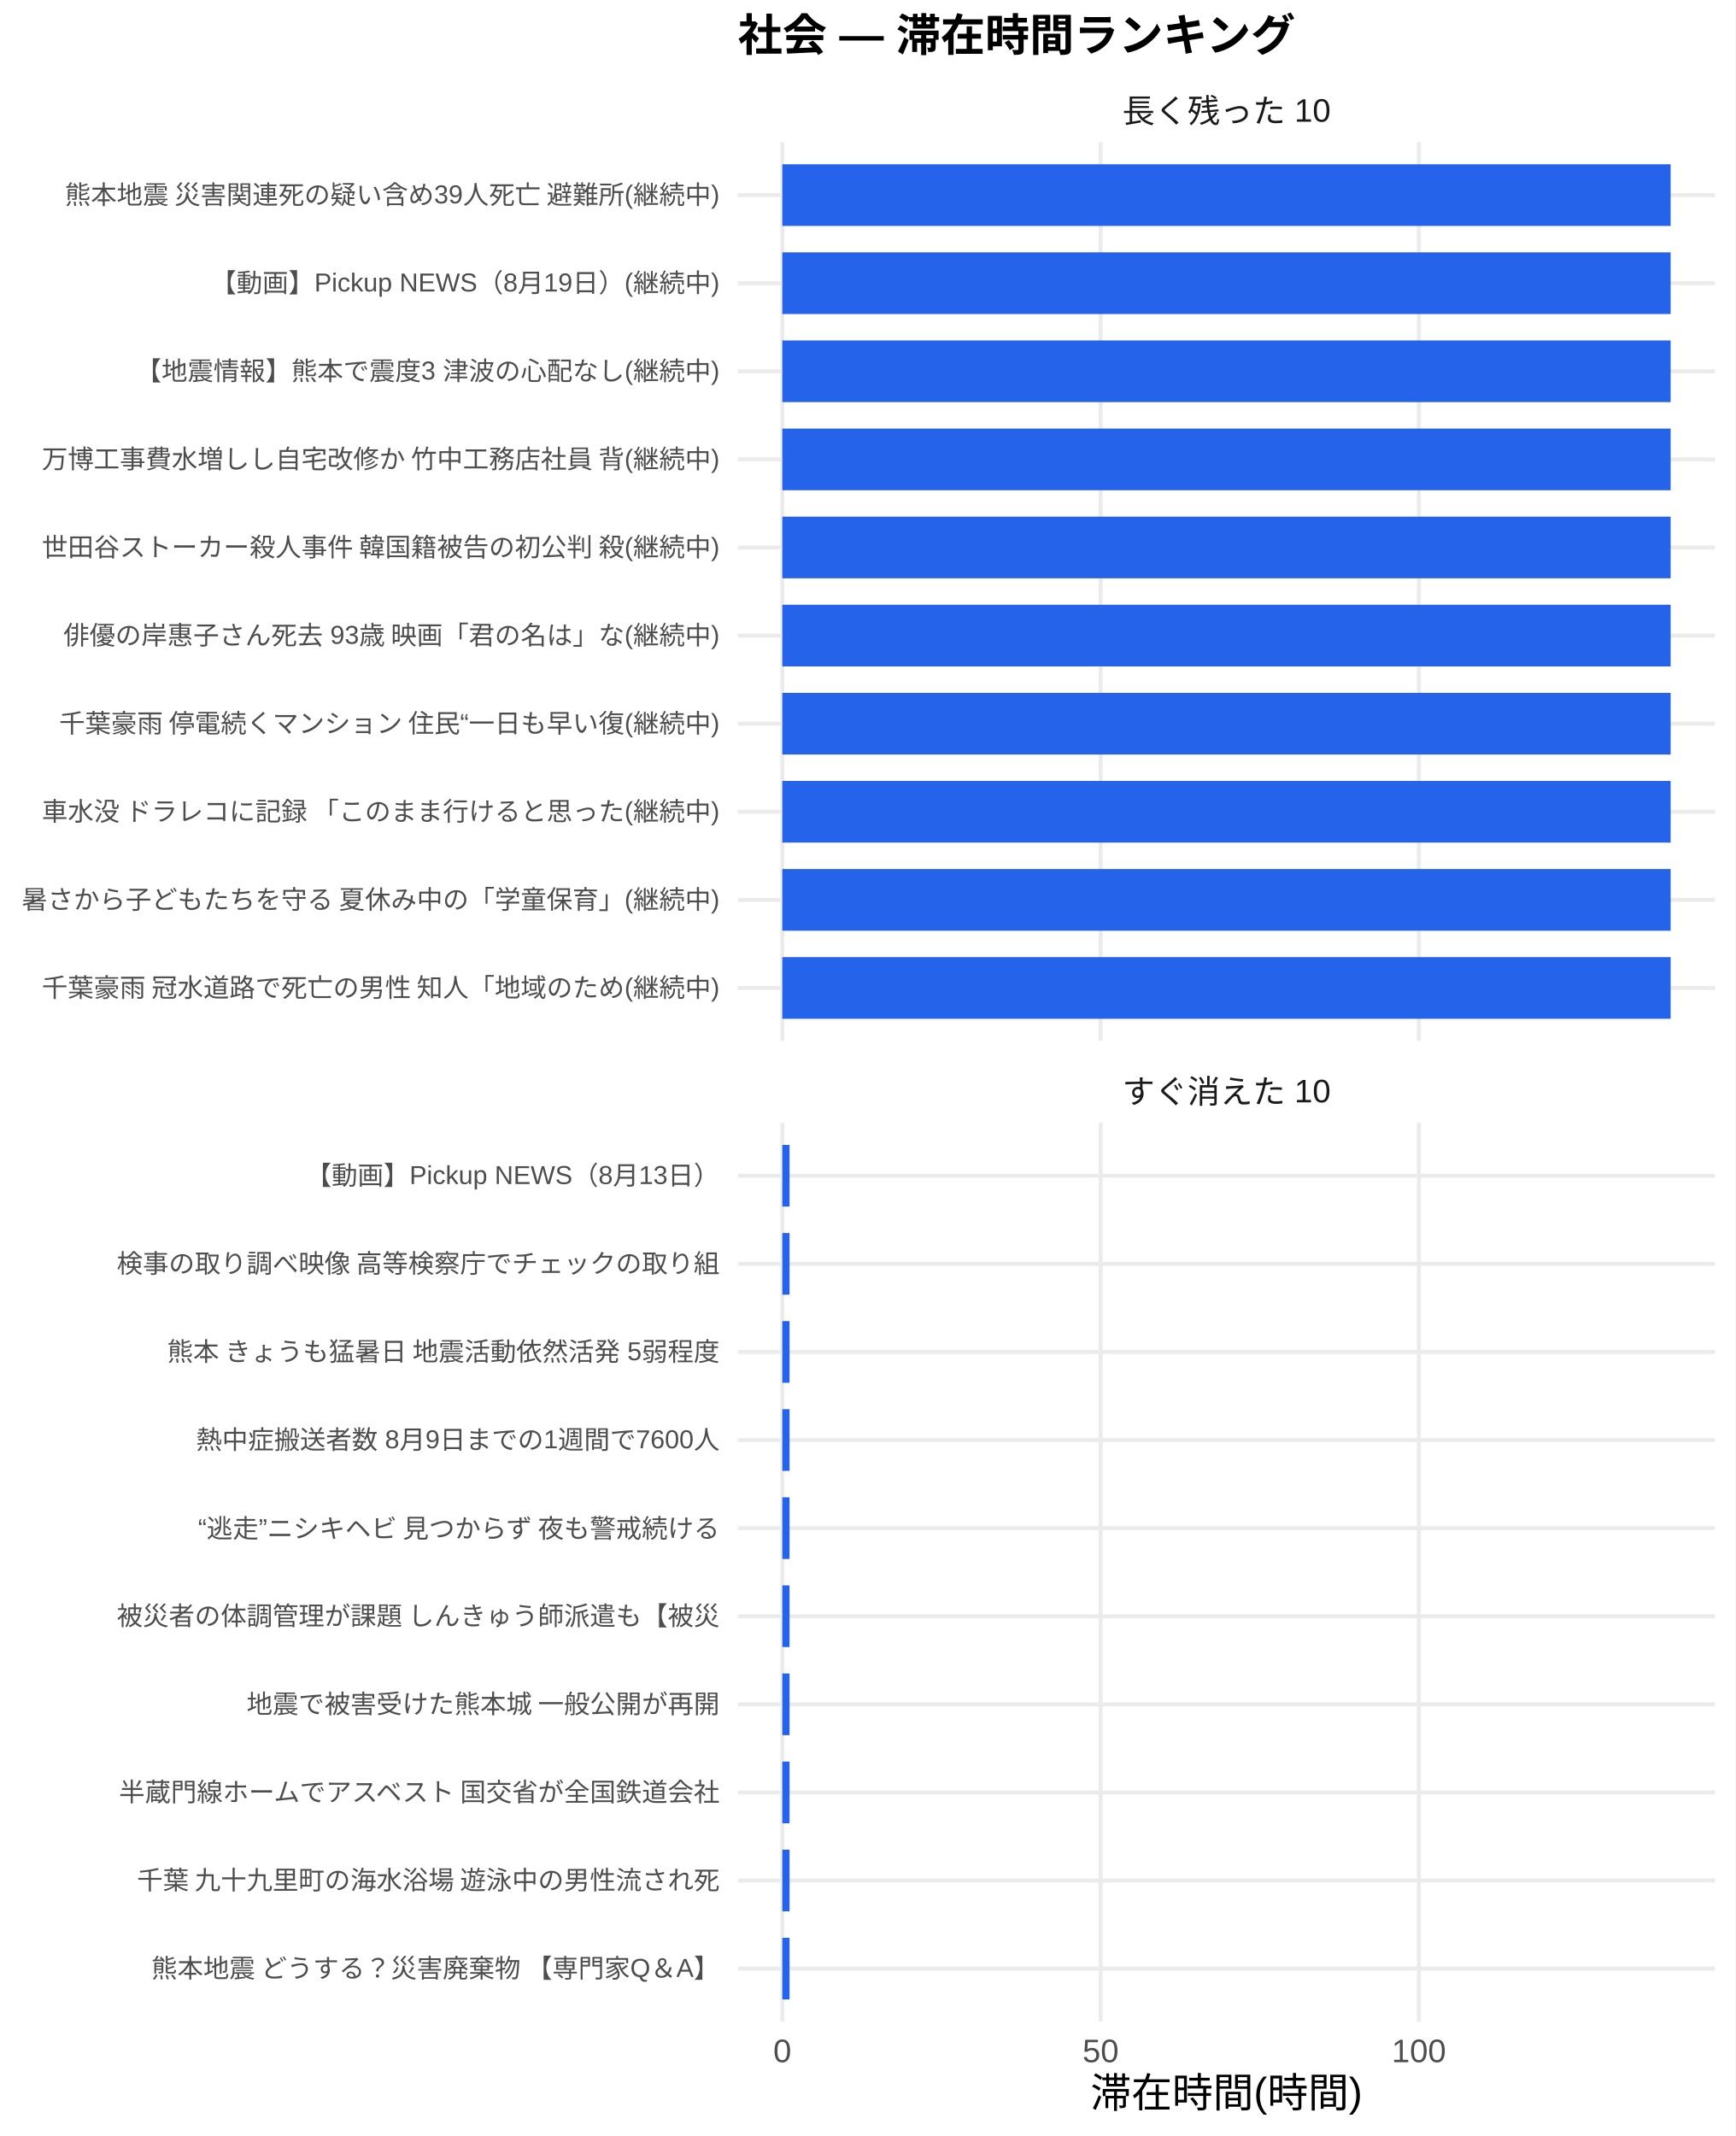
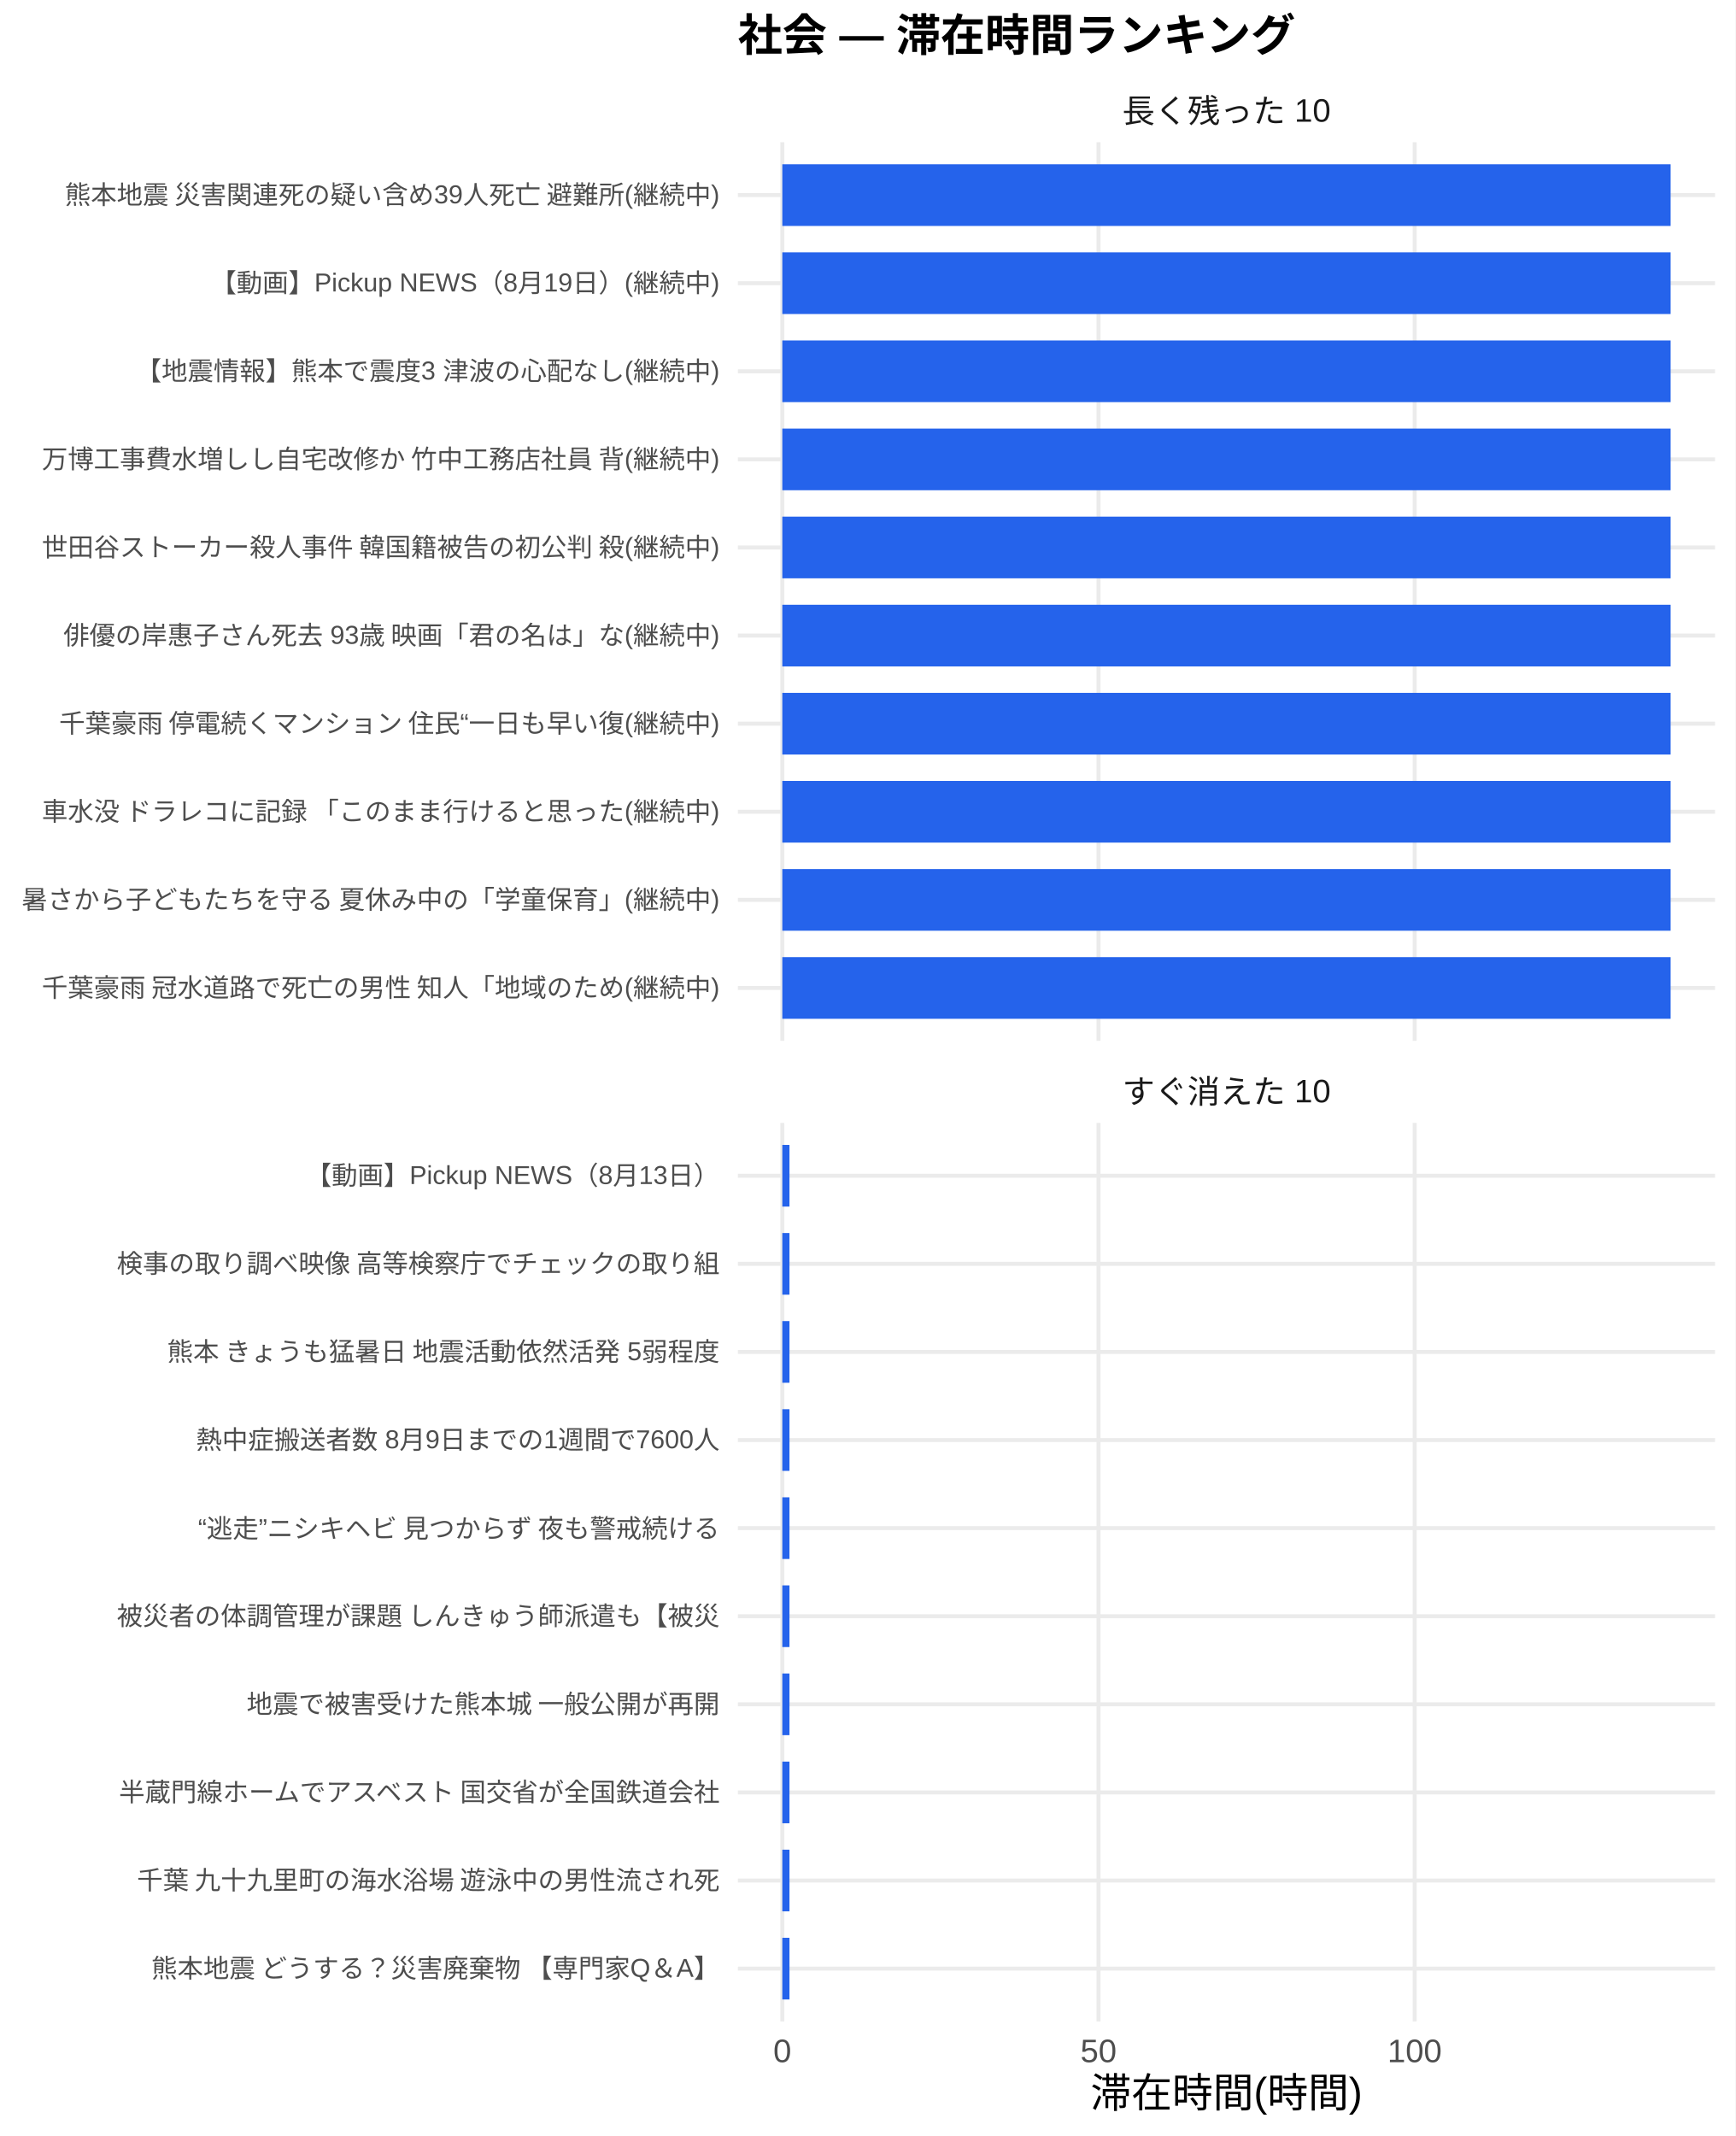
<svg xmlns="http://www.w3.org/2000/svg" width="468.00pt" height="576.00pt" viewBox="0 0 468.00 576.00">
  <g class="svglite">
    <defs>
      <style type="text/css">
    .svglite line, .svglite polyline, .svglite polygon, .svglite path, .svglite rect, .svglite circle {
      fill: none;
      stroke: #000000;
      stroke-linecap: round;
      stroke-linejoin: round;
      stroke-miterlimit: 10.00;
    }
    .svglite text {
      white-space: pre;
    }
    .svglite g.glyphgroup path {
      fill: inherit;
      stroke: none;
    }
  </style>
    </defs>
    <rect width="100%" height="100%" style="stroke: none; fill: #FFFFFF;" />
    <defs>
      <clipPath id="cpMC4wMHw0NjguMDB8MC4wMHw1NzYuMDA=">
        <rect x="0.00" y="0.00" width="468.00" height="576.00" />
      </clipPath>
    </defs>
    <g clip-path="url(#cpMC4wMHw0NjguMDB8MC4wMHw1NzYuMDA=)">
      <rect x="0" y="0.00" width="468.00" height="576.00" style="stroke-width: 1.07; stroke: none; fill: #FFFFFF;" />
    </g>
    <defs>
      <clipPath id="cpMTk5LjAwfDQ2Mi41MnwzOC4zNnwyODAuNjc=">
        <rect x="199.00" y="38.36" width="263.52" height="242.31" />
      </clipPath>
    </defs>
    <g clip-path="url(#cpMTk5LjAwfDQ2Mi41MnwzOC4zNnwyODAuNjc=)">
      <polyline points="199.00,266.42 462.52,266.42 " style="stroke-width: 1.07; stroke: #EBEBEB; stroke-linecap: butt;" />
      <polyline points="199.00,242.66 462.52,242.66 " style="stroke-width: 1.07; stroke: #EBEBEB; stroke-linecap: butt;" />
      <polyline points="199.00,218.91 462.52,218.91 " style="stroke-width: 1.07; stroke: #EBEBEB; stroke-linecap: butt;" />
      <polyline points="199.00,195.15 462.52,195.15 " style="stroke-width: 1.07; stroke: #EBEBEB; stroke-linecap: butt;" />
      <polyline points="199.00,171.39 462.52,171.39 " style="stroke-width: 1.07; stroke: #EBEBEB; stroke-linecap: butt;" />
      <polyline points="199.00,147.64 462.52,147.64 " style="stroke-width: 1.07; stroke: #EBEBEB; stroke-linecap: butt;" />
      <polyline points="199.00,123.88 462.52,123.88 " style="stroke-width: 1.07; stroke: #EBEBEB; stroke-linecap: butt;" />
      <polyline points="199.00,100.13 462.52,100.13 " style="stroke-width: 1.07; stroke: #EBEBEB; stroke-linecap: butt;" />
      <polyline points="199.00,76.37 462.52,76.37 " style="stroke-width: 1.07; stroke: #EBEBEB; stroke-linecap: butt;" />
      <polyline points="199.00,52.61 462.52,52.61 " style="stroke-width: 1.07; stroke: #EBEBEB; stroke-linecap: butt;" />
      <polyline points="210.98,280.67 210.98,38.36 " style="stroke-width: 1.07; stroke: #EBEBEB; stroke-linecap: butt;" />
-       <polyline points="296.82,280.67 296.82,38.36 " style="stroke-width: 1.07; stroke: #EBEBEB; stroke-linecap: butt;" />
-       <polyline points="382.65,280.67 382.65,38.36 " style="stroke-width: 1.07; stroke: #EBEBEB; stroke-linecap: butt;" />
+       <polyline points="296.25,280.67 296.25,38.36 " style="stroke-width: 1.07; stroke: #EBEBEB; stroke-linecap: butt;" />
+       <polyline points="381.51,280.67 381.51,38.36 " style="stroke-width: 1.07; stroke: #EBEBEB; stroke-linecap: butt;" />
      <rect x="210.98" y="44.30" width="239.56" height="16.63" style="stroke-width: 1.07; stroke: none; stroke-linecap: butt; stroke-linejoin: miter; fill: #2563EB;" />
      <rect x="210.98" y="68.05" width="239.56" height="16.63" style="stroke-width: 1.07; stroke: none; stroke-linecap: butt; stroke-linejoin: miter; fill: #2563EB;" />
      <rect x="210.98" y="91.81" width="239.56" height="16.63" style="stroke-width: 1.07; stroke: none; stroke-linecap: butt; stroke-linejoin: miter; fill: #2563EB;" />
      <rect x="210.98" y="115.57" width="239.56" height="16.63" style="stroke-width: 1.07; stroke: none; stroke-linecap: butt; stroke-linejoin: miter; fill: #2563EB;" />
      <rect x="210.98" y="139.32" width="239.56" height="16.63" style="stroke-width: 1.07; stroke: none; stroke-linecap: butt; stroke-linejoin: miter; fill: #2563EB;" />
      <rect x="210.98" y="163.08" width="239.56" height="16.63" style="stroke-width: 1.07; stroke: none; stroke-linecap: butt; stroke-linejoin: miter; fill: #2563EB;" />
      <rect x="210.98" y="186.84" width="239.56" height="16.63" style="stroke-width: 1.07; stroke: none; stroke-linecap: butt; stroke-linejoin: miter; fill: #2563EB;" />
      <rect x="210.98" y="210.59" width="239.56" height="16.63" style="stroke-width: 1.07; stroke: none; stroke-linecap: butt; stroke-linejoin: miter; fill: #2563EB;" />
      <rect x="210.98" y="234.35" width="239.56" height="16.63" style="stroke-width: 1.07; stroke: none; stroke-linecap: butt; stroke-linejoin: miter; fill: #2563EB;" />
      <rect x="210.98" y="258.10" width="239.56" height="16.63" style="stroke-width: 1.07; stroke: none; stroke-linecap: butt; stroke-linejoin: miter; fill: #2563EB;" />
    </g>
    <g clip-path="url(#cpMC4wMHw0NjguMDB8MC4wMHw1NzYuMDA=)">
</g>
    <defs>
      <clipPath id="cpMTk5LjAwfDQ2Mi41MnwzMDIuODB8NTQ1LjEy">
        <rect x="199.00" y="302.80" width="263.52" height="242.31" />
      </clipPath>
    </defs>
    <g clip-path="url(#cpMTk5LjAwfDQ2Mi41MnwzMDIuODB8NTQ1LjEy)">
      <polyline points="199.00,530.86 462.52,530.86 " style="stroke-width: 1.07; stroke: #EBEBEB; stroke-linecap: butt;" />
      <polyline points="199.00,507.11 462.52,507.11 " style="stroke-width: 1.07; stroke: #EBEBEB; stroke-linecap: butt;" />
      <polyline points="199.00,483.35 462.52,483.35 " style="stroke-width: 1.07; stroke: #EBEBEB; stroke-linecap: butt;" />
      <polyline points="199.00,459.59 462.52,459.59 " style="stroke-width: 1.07; stroke: #EBEBEB; stroke-linecap: butt;" />
      <polyline points="199.00,435.84 462.52,435.84 " style="stroke-width: 1.07; stroke: #EBEBEB; stroke-linecap: butt;" />
      <polyline points="199.00,412.08 462.52,412.08 " style="stroke-width: 1.07; stroke: #EBEBEB; stroke-linecap: butt;" />
      <polyline points="199.00,388.33 462.52,388.33 " style="stroke-width: 1.07; stroke: #EBEBEB; stroke-linecap: butt;" />
      <polyline points="199.00,364.57 462.52,364.57 " style="stroke-width: 1.07; stroke: #EBEBEB; stroke-linecap: butt;" />
      <polyline points="199.00,340.81 462.52,340.81 " style="stroke-width: 1.07; stroke: #EBEBEB; stroke-linecap: butt;" />
      <polyline points="199.00,317.06 462.52,317.06 " style="stroke-width: 1.07; stroke: #EBEBEB; stroke-linecap: butt;" />
      <polyline points="210.98,545.12 210.98,302.80 " style="stroke-width: 1.07; stroke: #EBEBEB; stroke-linecap: butt;" />
-       <polyline points="296.82,545.12 296.82,302.80 " style="stroke-width: 1.07; stroke: #EBEBEB; stroke-linecap: butt;" />
-       <polyline points="382.65,545.12 382.65,302.80 " style="stroke-width: 1.07; stroke: #EBEBEB; stroke-linecap: butt;" />
-       <rect x="210.98" y="308.74" width="1.95" height="16.63" style="stroke-width: 1.07; stroke: none; stroke-linecap: butt; stroke-linejoin: miter; fill: #2563EB;" />
-       <rect x="210.98" y="332.50" width="1.95" height="16.63" style="stroke-width: 1.07; stroke: none; stroke-linecap: butt; stroke-linejoin: miter; fill: #2563EB;" />
-       <rect x="210.98" y="356.25" width="1.95" height="16.63" style="stroke-width: 1.07; stroke: none; stroke-linecap: butt; stroke-linejoin: miter; fill: #2563EB;" />
-       <rect x="210.98" y="380.01" width="1.95" height="16.63" style="stroke-width: 1.07; stroke: none; stroke-linecap: butt; stroke-linejoin: miter; fill: #2563EB;" />
-       <rect x="210.98" y="403.77" width="1.95" height="16.63" style="stroke-width: 1.07; stroke: none; stroke-linecap: butt; stroke-linejoin: miter; fill: #2563EB;" />
-       <rect x="210.98" y="427.52" width="1.95" height="16.63" style="stroke-width: 1.07; stroke: none; stroke-linecap: butt; stroke-linejoin: miter; fill: #2563EB;" />
-       <rect x="210.98" y="451.28" width="1.95" height="16.63" style="stroke-width: 1.07; stroke: none; stroke-linecap: butt; stroke-linejoin: miter; fill: #2563EB;" />
-       <rect x="210.98" y="475.04" width="1.95" height="16.63" style="stroke-width: 1.07; stroke: none; stroke-linecap: butt; stroke-linejoin: miter; fill: #2563EB;" />
-       <rect x="210.98" y="498.79" width="1.95" height="16.63" style="stroke-width: 1.07; stroke: none; stroke-linecap: butt; stroke-linejoin: miter; fill: #2563EB;" />
-       <rect x="210.98" y="522.55" width="1.95" height="16.63" style="stroke-width: 1.07; stroke: none; stroke-linecap: butt; stroke-linejoin: miter; fill: #2563EB;" />
+       <polyline points="296.25,545.12 296.25,302.80 " style="stroke-width: 1.07; stroke: #EBEBEB; stroke-linecap: butt;" />
+       <polyline points="381.51,545.12 381.51,302.80 " style="stroke-width: 1.07; stroke: #EBEBEB; stroke-linecap: butt;" />
+       <rect x="210.98" y="308.74" width="1.93" height="16.63" style="stroke-width: 1.07; stroke: none; stroke-linecap: butt; stroke-linejoin: miter; fill: #2563EB;" />
+       <rect x="210.98" y="332.50" width="1.93" height="16.63" style="stroke-width: 1.07; stroke: none; stroke-linecap: butt; stroke-linejoin: miter; fill: #2563EB;" />
+       <rect x="210.98" y="356.25" width="1.93" height="16.63" style="stroke-width: 1.07; stroke: none; stroke-linecap: butt; stroke-linejoin: miter; fill: #2563EB;" />
+       <rect x="210.98" y="380.01" width="1.93" height="16.63" style="stroke-width: 1.07; stroke: none; stroke-linecap: butt; stroke-linejoin: miter; fill: #2563EB;" />
+       <rect x="210.98" y="403.77" width="1.93" height="16.63" style="stroke-width: 1.07; stroke: none; stroke-linecap: butt; stroke-linejoin: miter; fill: #2563EB;" />
+       <rect x="210.98" y="427.52" width="1.93" height="16.63" style="stroke-width: 1.07; stroke: none; stroke-linecap: butt; stroke-linejoin: miter; fill: #2563EB;" />
+       <rect x="210.98" y="451.28" width="1.93" height="16.63" style="stroke-width: 1.07; stroke: none; stroke-linecap: butt; stroke-linejoin: miter; fill: #2563EB;" />
+       <rect x="210.98" y="475.04" width="1.93" height="16.63" style="stroke-width: 1.07; stroke: none; stroke-linecap: butt; stroke-linejoin: miter; fill: #2563EB;" />
+       <rect x="210.98" y="498.79" width="1.93" height="16.63" style="stroke-width: 1.07; stroke: none; stroke-linecap: butt; stroke-linejoin: miter; fill: #2563EB;" />
+       <rect x="210.98" y="522.55" width="1.93" height="16.63" style="stroke-width: 1.07; stroke: none; stroke-linecap: butt; stroke-linejoin: miter; fill: #2563EB;" />
    </g>
    <g clip-path="url(#cpMC4wMHw0NjguMDB8MC4wMHw1NzYuMDA=)">
</g>
    <defs>
      <clipPath id="cpMTk5LjAwfDQ2Mi41MnwyODYuMTV8MzAyLjgw">
        <rect x="199.00" y="286.15" width="263.52" height="16.65" />
      </clipPath>
    </defs>
    <g clip-path="url(#cpMTk5LjAwfDQ2Mi41MnwyODYuMTV8MzAyLjgw)">
      <text x="330.76" y="297.50" text-anchor="middle" style="font-size: 8.80px;fill: #1A1A1A; font-family: &quot;Liberation Sans&quot;;" textLength="56.20px" lengthAdjust="spacingAndGlyphs">すぐ消えた 10</text>
    </g>
    <g clip-path="url(#cpMC4wMHw0NjguMDB8MC4wMHw1NzYuMDA=)">
</g>
    <defs>
      <clipPath id="cpMTk5LjAwfDQ2Mi41MnwyMS43MXwzOC4zNg==">
        <rect x="199.00" y="21.71" width="263.52" height="16.65" />
      </clipPath>
    </defs>
    <g clip-path="url(#cpMTk5LjAwfDQ2Mi41MnwyMS43MXwzOC4zNg==)">
      <text x="330.76" y="33.06" text-anchor="middle" style="font-size: 8.80px;fill: #1A1A1A; font-family: &quot;Liberation Sans&quot;;" textLength="56.20px" lengthAdjust="spacingAndGlyphs">長く残った 10</text>
    </g>
    <g clip-path="url(#cpMC4wMHw0NjguMDB8MC4wMHw1NzYuMDA=)">
      <text x="210.98" y="556.10" text-anchor="middle" style="font-size: 8.80px;fill: #4D4D4D; font-family: &quot;Liberation Sans&quot;;" textLength="4.89px" lengthAdjust="spacingAndGlyphs">0</text>
-       <text x="296.82" y="556.10" text-anchor="middle" style="font-size: 8.80px;fill: #4D4D4D; font-family: &quot;Liberation Sans&quot;;" textLength="9.78px" lengthAdjust="spacingAndGlyphs">50</text>
-       <text x="382.65" y="556.10" text-anchor="middle" style="font-size: 8.80px;fill: #4D4D4D; font-family: &quot;Liberation Sans&quot;;" textLength="14.67px" lengthAdjust="spacingAndGlyphs">100</text>
+       <text x="296.25" y="556.10" text-anchor="middle" style="font-size: 8.80px;fill: #4D4D4D; font-family: &quot;Liberation Sans&quot;;" textLength="9.78px" lengthAdjust="spacingAndGlyphs">50</text>
+       <text x="381.51" y="556.10" text-anchor="middle" style="font-size: 8.80px;fill: #4D4D4D; font-family: &quot;Liberation Sans&quot;;" textLength="14.67px" lengthAdjust="spacingAndGlyphs">100</text>
      <text x="194.07" y="268.83" text-anchor="end" style="font-size: 7.00px;fill: #4D4D4D; font-family: &quot;Liberation Sans&quot;;" textLength="183.53px" lengthAdjust="spacingAndGlyphs">千葉豪雨 冠水道路で死亡の男性 知人「地域のため(継続中)</text>
      <text x="194.07" y="245.07" text-anchor="end" style="font-size: 7.00px;fill: #4D4D4D; font-family: &quot;Liberation Sans&quot;;" textLength="188.59px" lengthAdjust="spacingAndGlyphs">暑さから子どもたちを守る 夏休み中の「学童保育」(継続中)</text>
      <text x="194.07" y="221.31" text-anchor="end" style="font-size: 7.00px;fill: #4D4D4D; font-family: &quot;Liberation Sans&quot;;" textLength="183.53px" lengthAdjust="spacingAndGlyphs">車水没 ドラレコに記録 「このまま行けると思った(継続中)</text>
      <text x="194.07" y="197.56" text-anchor="end" style="font-size: 7.00px;fill: #4D4D4D; font-family: &quot;Liberation Sans&quot;;" textLength="178.86px" lengthAdjust="spacingAndGlyphs">千葉豪雨 停電続くマンション 住民“一日も早い復(継続中)</text>
      <text x="194.07" y="173.80" text-anchor="end" style="font-size: 7.00px;fill: #4D4D4D; font-family: &quot;Liberation Sans&quot;;" textLength="177.31px" lengthAdjust="spacingAndGlyphs">俳優の岸惠子さん死去 93歳 映画「君の名は」な(継続中)</text>
      <text x="194.07" y="150.05" text-anchor="end" style="font-size: 7.00px;fill: #4D4D4D; font-family: &quot;Liberation Sans&quot;;" textLength="183.53px" lengthAdjust="spacingAndGlyphs">世田谷ストーカー殺人事件 韓国籍被告の初公判 殺(継続中)</text>
      <text x="194.07" y="126.29" text-anchor="end" style="font-size: 7.00px;fill: #4D4D4D; font-family: &quot;Liberation Sans&quot;;" textLength="183.53px" lengthAdjust="spacingAndGlyphs">万博工事費水増しし自宅改修か 竹中工務店社員 背(継続中)</text>
      <text x="194.07" y="102.53" text-anchor="end" style="font-size: 7.00px;fill: #4D4D4D; font-family: &quot;Liberation Sans&quot;;" textLength="157.48px" lengthAdjust="spacingAndGlyphs">【地震情報】熊本で震度3 津波の心配なし(継続中)</text>
      <text x="194.07" y="78.78" text-anchor="end" style="font-size: 7.00px;fill: #4D4D4D; font-family: &quot;Liberation Sans&quot;;" textLength="137.30px" lengthAdjust="spacingAndGlyphs">【動画】Pickup NEWS（8月19日）(継続中)</text>
      <text x="194.07" y="55.02" text-anchor="end" style="font-size: 7.00px;fill: #4D4D4D; font-family: &quot;Liberation Sans&quot;;" textLength="177.31px" lengthAdjust="spacingAndGlyphs">熊本地震 災害関連死の疑い含め39人死亡 避難所(継続中)</text>
      <text x="194.07" y="533.27" text-anchor="end" style="font-size: 7.00px;fill: #4D4D4D; font-family: &quot;Liberation Sans&quot;;" textLength="153.98px" lengthAdjust="spacingAndGlyphs">熊本地震 どうする？災害廃棄物 【専門家Q＆A】</text>
      <text x="194.07" y="509.51" text-anchor="end" style="font-size: 7.00px;fill: #4D4D4D; font-family: &quot;Liberation Sans&quot;;" textLength="157.88px" lengthAdjust="spacingAndGlyphs">千葉 九十九里町の海水浴場 遊泳中の男性流され死</text>
      <text x="194.07" y="485.76" text-anchor="end" style="font-size: 7.00px;fill: #4D4D4D; font-family: &quot;Liberation Sans&quot;;" textLength="162.94px" lengthAdjust="spacingAndGlyphs">半蔵門線ホームでアスベスト 国交省が全国鉄道会社</text>
      <text x="194.07" y="462.00" text-anchor="end" style="font-size: 7.00px;fill: #4D4D4D; font-family: &quot;Liberation Sans&quot;;" textLength="127.94px" lengthAdjust="spacingAndGlyphs">地震で被害受けた熊本城 一般公開が再開</text>
      <text x="194.07" y="438.25" text-anchor="end" style="font-size: 7.00px;fill: #4D4D4D; font-family: &quot;Liberation Sans&quot;;" textLength="162.94px" lengthAdjust="spacingAndGlyphs">被災者の体調管理が課題 しんきゅう師派遣も【被災</text>
      <text x="194.07" y="414.49" text-anchor="end" style="font-size: 7.00px;fill: #4D4D4D; font-family: &quot;Liberation Sans&quot;;" textLength="143.47px" lengthAdjust="spacingAndGlyphs">“逃走”ニシキヘビ 見つからず 夜も警戒続ける </text>
      <text x="194.07" y="390.73" text-anchor="end" style="font-size: 7.00px;fill: #4D4D4D; font-family: &quot;Liberation Sans&quot;;" textLength="141.17px" lengthAdjust="spacingAndGlyphs">熱中症搬送者数 8月9日までの1週間で7600人</text>
      <text x="194.07" y="366.98" text-anchor="end" style="font-size: 7.00px;fill: #4D4D4D; font-family: &quot;Liberation Sans&quot;;" textLength="149.70px" lengthAdjust="spacingAndGlyphs">熊本 きょうも猛暑日 地震活動依然活発 5弱程度</text>
      <text x="194.07" y="343.22" text-anchor="end" style="font-size: 7.00px;fill: #4D4D4D; font-family: &quot;Liberation Sans&quot;;" textLength="162.94px" lengthAdjust="spacingAndGlyphs">検事の取り調べ映像 高等検察庁でチェックの取り組</text>
      <text x="194.07" y="319.47" text-anchor="end" style="font-size: 7.00px;fill: #4D4D4D; font-family: &quot;Liberation Sans&quot;;" textLength="111.64px" lengthAdjust="spacingAndGlyphs">【動画】Pickup NEWS（8月13日）</text>
      <text x="330.76" y="568.24" text-anchor="middle" style="font-size: 11.00px; font-family: &quot;Liberation Sans&quot;;" textLength="73.31px" lengthAdjust="spacingAndGlyphs">滞在時間(時間)</text>
      <text x="199.00" y="13.74" style="font-size: 12.00px; font-weight: bold; font-family: &quot;Liberation Sans&quot;;" textLength="150.66px" lengthAdjust="spacingAndGlyphs">社会 — 滞在時間ランキング</text>
    </g>
  </g>
</svg>
